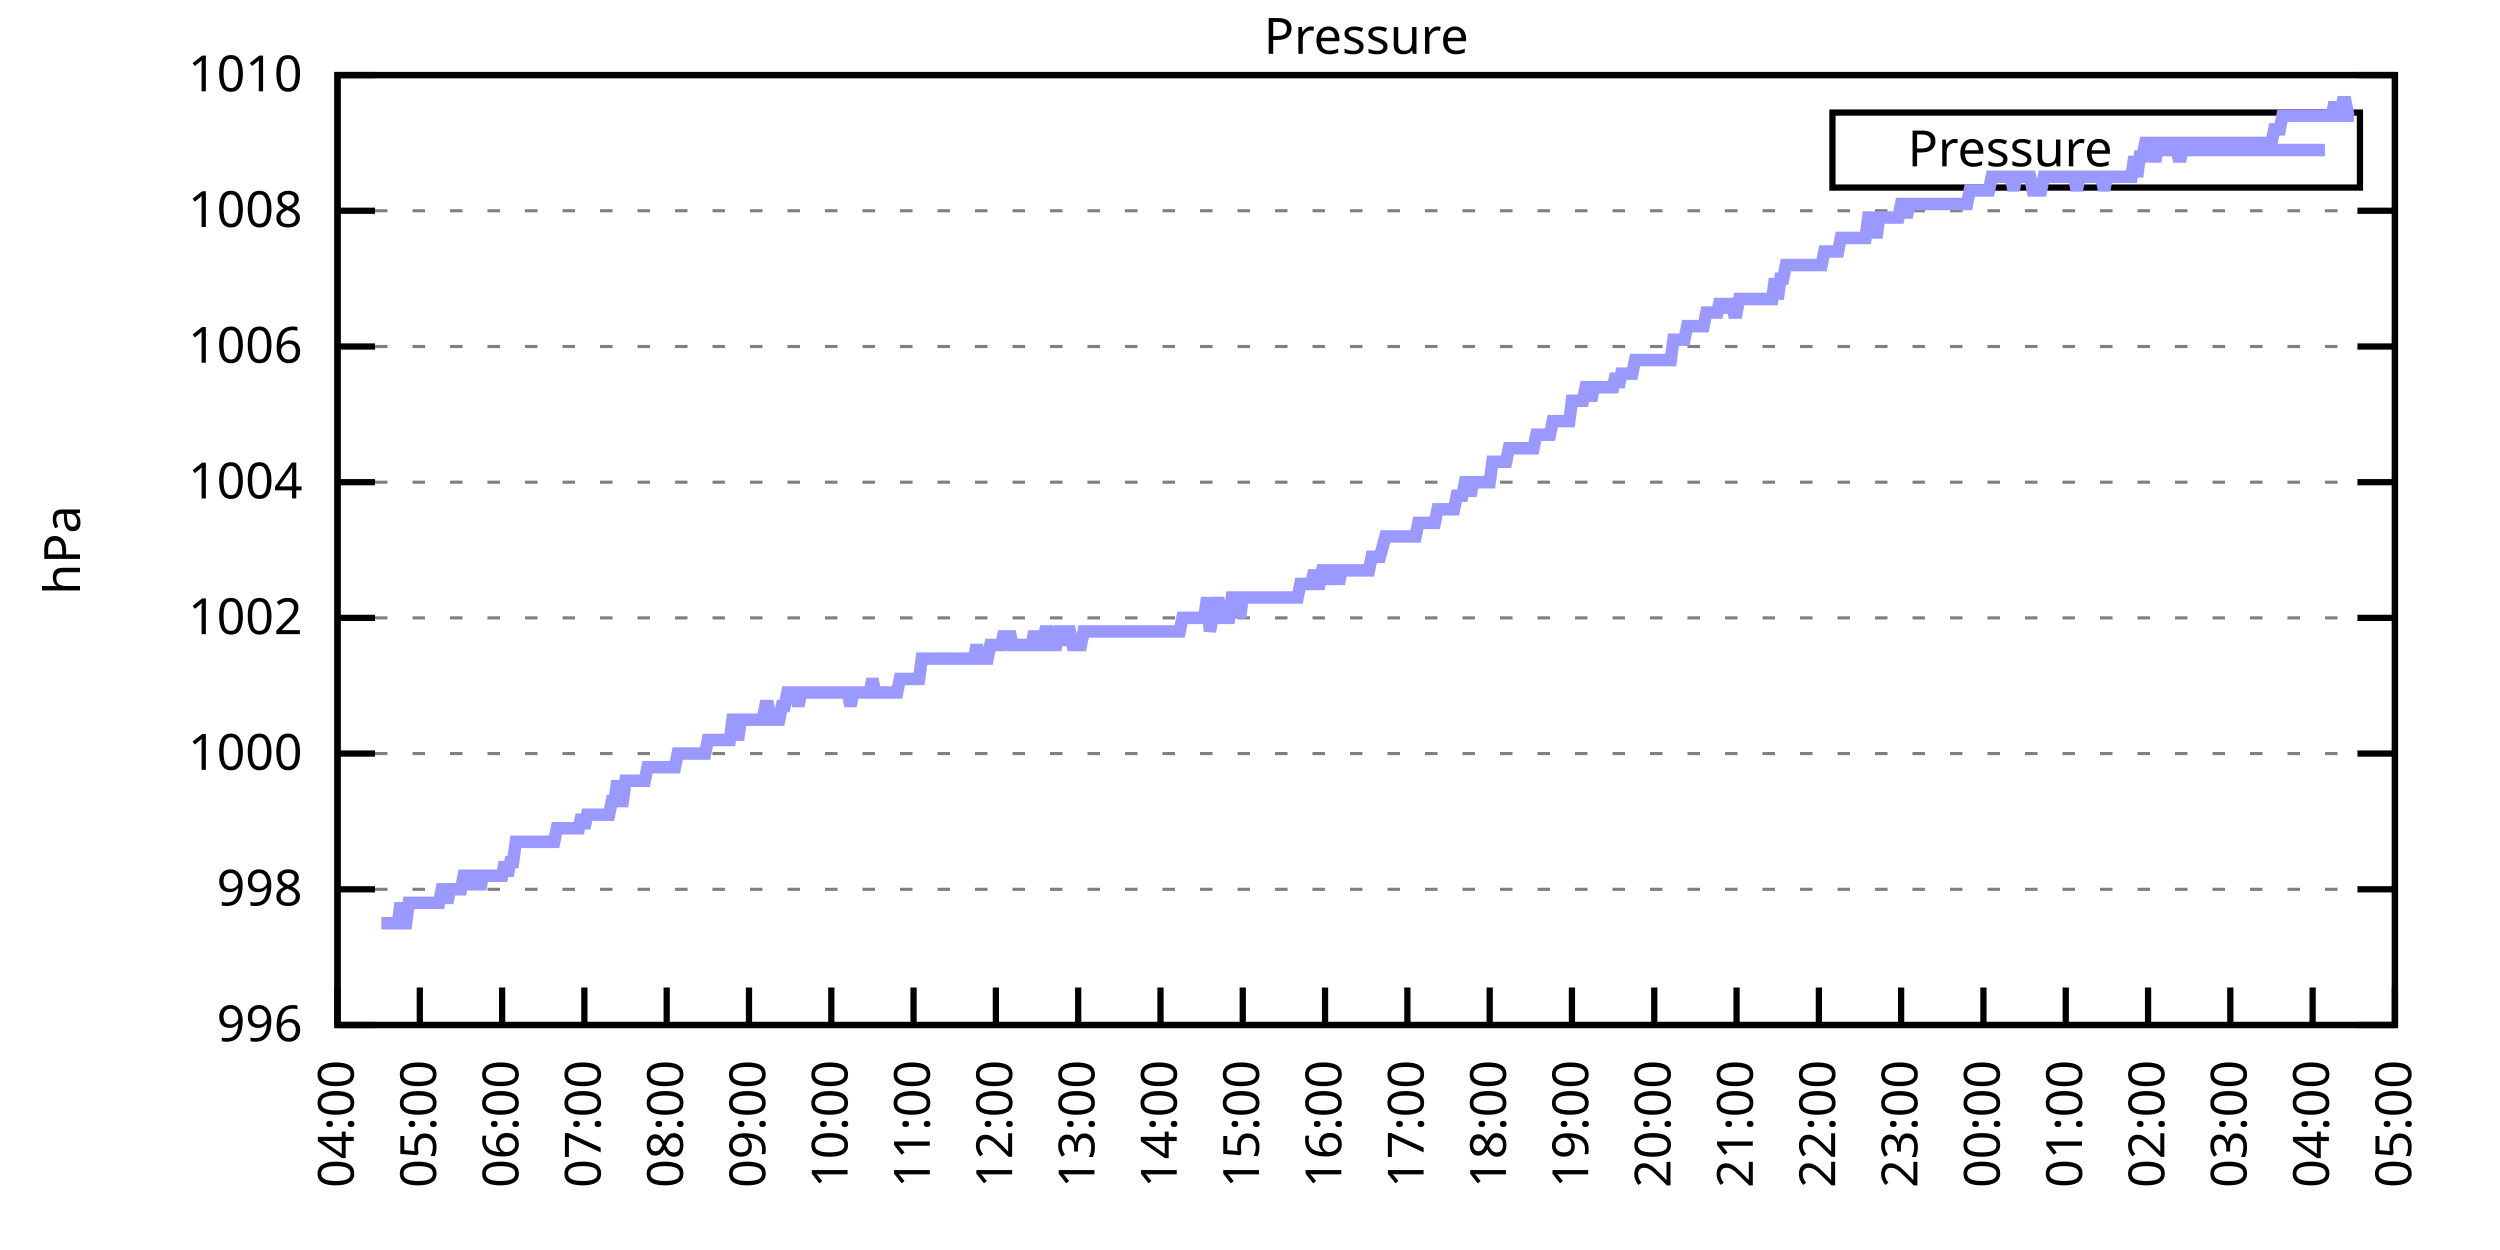
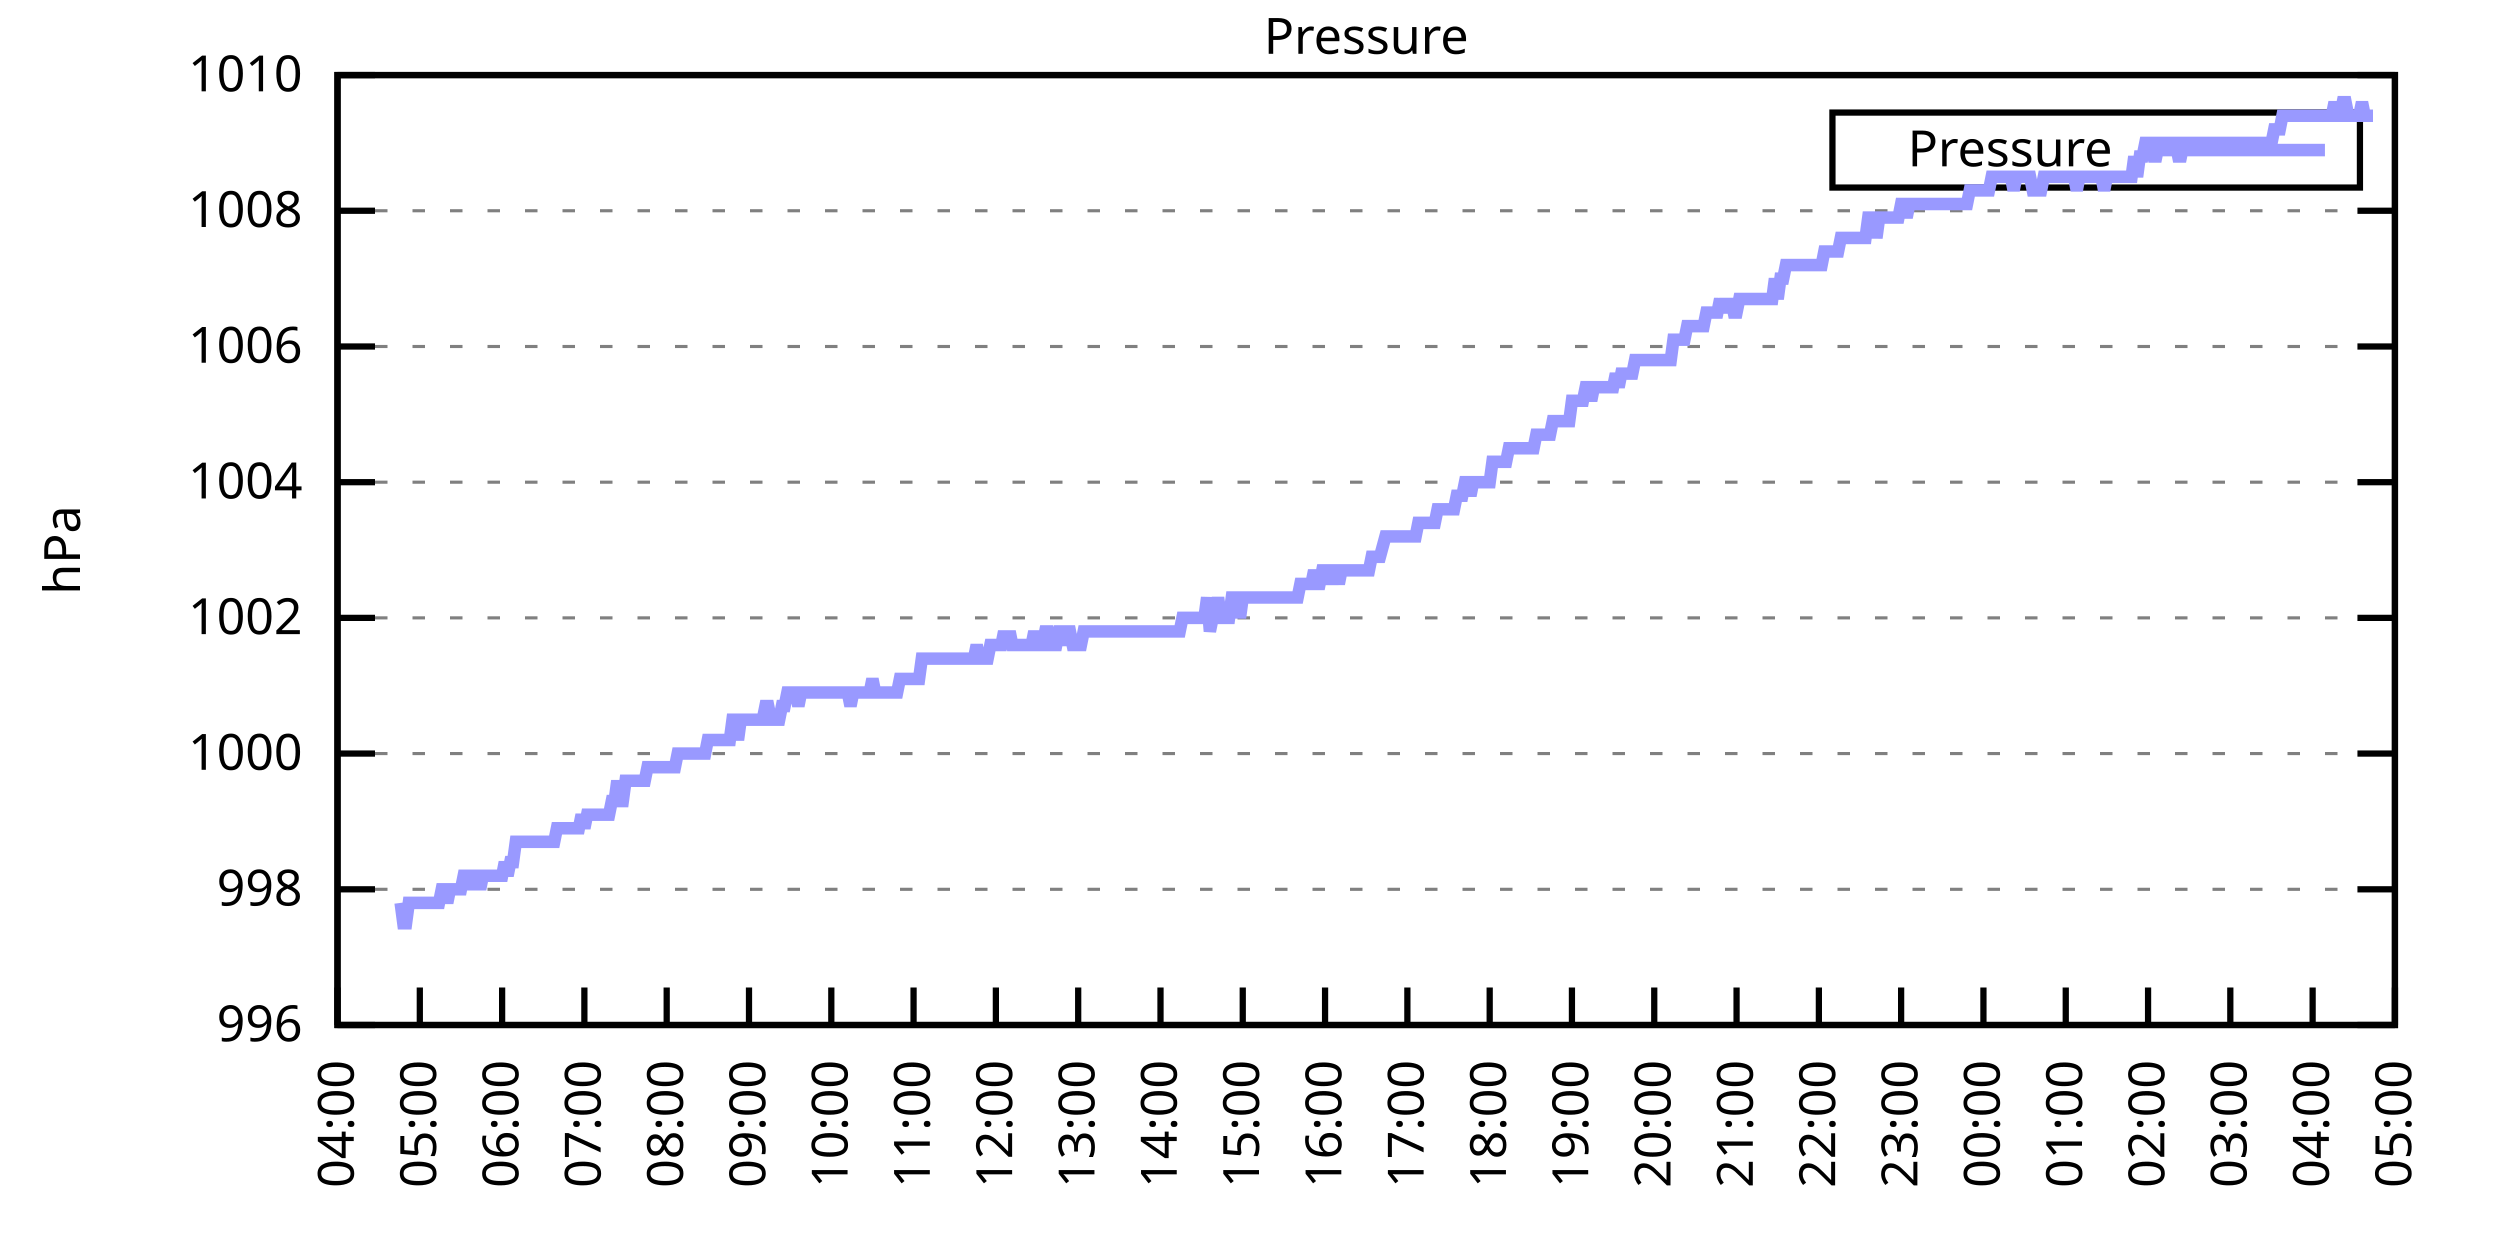
<svg xmlns="http://www.w3.org/2000/svg" xmlns:xlink="http://www.w3.org/1999/xlink" width="400" height="200" viewBox="0 0 400 200">
  <g id="gnuplot_canvas">
    <rect x="0" y="0" width="400" height="200" fill="none" />
    <defs>
      <circle id="gpDot" r="0.5" stroke-width="0.5" stroke="currentColor" />
      <path id="gpPt0" stroke-width="0.333" stroke="currentColor" d="M-1,0 h2 M0,-1 v2" />
      <path id="gpPt1" stroke-width="0.333" stroke="currentColor" d="M-1,-1 L1,1 M1,-1 L-1,1" />
      <path id="gpPt2" stroke-width="0.333" stroke="currentColor" d="M-1,0 L1,0 M0,-1 L0,1 M-1,-1 L1,1 M-1,1 L1,-1" />
      <rect id="gpPt3" stroke-width="0.333" stroke="currentColor" x="-1" y="-1" width="2" height="2" />
      <rect id="gpPt4" stroke-width="0.333" stroke="currentColor" fill="currentColor" x="-1" y="-1" width="2" height="2" />
      <circle id="gpPt5" stroke-width="0.333" stroke="currentColor" cx="0" cy="0" r="1" />
      <use xlink:href="#gpPt5" id="gpPt6" fill="currentColor" stroke="none" />
      <path id="gpPt7" stroke-width="0.333" stroke="currentColor" d="M0,-1.33 L-1.33,0.67 L1.33,0.67 z" />
      <use xlink:href="#gpPt7" id="gpPt8" fill="currentColor" stroke="none" />
      <use xlink:href="#gpPt7" id="gpPt9" stroke="currentColor" transform="rotate(180)" />
      <use xlink:href="#gpPt9" id="gpPt10" fill="currentColor" stroke="none" />
      <use xlink:href="#gpPt3" id="gpPt11" stroke="currentColor" transform="rotate(45)" />
      <use xlink:href="#gpPt11" id="gpPt12" fill="currentColor" stroke="none" />
      <path id="gpPt13" stroke-width="0.333" stroke="currentColor" d="M0,1.330 L1.265,0.411 L0.782,-1.067 L-0.782,-1.076 L-1.265,0.411 z" />
      <use xlink:href="#gpPt13" id="gpPt14" fill="currentColor" stroke="none" />
      <filter id="textbox" filterUnits="objectBoundingBox" x="0" y="0" height="1" width="1">
        <feFlood flood-color="white" flood-opacity="1" result="bgnd" />
        <feComposite in="SourceGraphic" in2="bgnd" operator="atop" />
      </filter>
      <filter id="greybox" filterUnits="objectBoundingBox" x="0" y="0" height="1" width="1">
        <feFlood flood-color="lightgrey" flood-opacity="1" result="grey" />
        <feComposite in="SourceGraphic" in2="grey" operator="atop" />
      </filter>
    </defs>
    <g fill="none" color="white" stroke="currentColor" stroke-width="1.00" stroke-linecap="butt" stroke-linejoin="miter">
</g>
    <g fill="none" color="black" stroke="currentColor" stroke-width="1.00" stroke-linecap="butt" stroke-linejoin="miter">
      <g stroke="none" shape-rendering="crispEdges">
        <polygon fill="rgb(255, 255, 255)" points="54.00,164.00 383.18,164.00 383.18,12.02 54.00,12.02 " />
      </g>
    </g>
    <g fill="none" color="black" stroke="currentColor" stroke-width="1.00" stroke-linecap="butt" stroke-linejoin="miter">
</g>
    <g fill="none" color="black" stroke="black" stroke-width="0.50" stroke-linecap="butt" stroke-linejoin="miter">
</g>
    <g fill="none" color="gray" stroke="currentColor" stroke-width="0.50" stroke-linecap="butt" stroke-linejoin="miter">
      <path stroke="gray" stroke-dasharray="2,4" class="gridline" d="M54.00,164.00 L383.19,164.00  " />
    </g>
    <g fill="none" color="gray" stroke="gray" stroke-width="1.00" stroke-linecap="butt" stroke-linejoin="miter">
</g>
    <g fill="none" color="black" stroke="currentColor" stroke-width="1.00" stroke-linecap="butt" stroke-linejoin="miter">
      <path stroke="black" d="M54.00,164.00 L60.00,164.00 M383.19,164.00 L377.19,164.00  " />
      <g transform="translate(48.40,166.60)" stroke="none" fill="black" font-family="Sans" font-size="8.00" text-anchor="end">
        <text>
          <tspan font-family="Sans"> 996</tspan>
        </text>
      </g>
    </g>
    <g fill="none" color="black" stroke="currentColor" stroke-width="1.00" stroke-linecap="butt" stroke-linejoin="miter">
</g>
    <g fill="none" color="black" stroke="black" stroke-width="0.50" stroke-linecap="butt" stroke-linejoin="miter">
</g>
    <g fill="none" color="gray" stroke="currentColor" stroke-width="0.50" stroke-linecap="butt" stroke-linejoin="miter">
      <path stroke="gray" stroke-dasharray="2,4" class="gridline" d="M54.00,142.29 L383.19,142.29  " />
    </g>
    <g fill="none" color="gray" stroke="gray" stroke-width="1.00" stroke-linecap="butt" stroke-linejoin="miter">
</g>
    <g fill="none" color="black" stroke="currentColor" stroke-width="1.00" stroke-linecap="butt" stroke-linejoin="miter">
      <path stroke="black" d="M54.00,142.29 L60.00,142.29 M383.19,142.29 L377.19,142.29  " />
      <g transform="translate(48.40,144.89)" stroke="none" fill="black" font-family="Sans" font-size="8.00" text-anchor="end">
        <text>
          <tspan font-family="Sans"> 998</tspan>
        </text>
      </g>
    </g>
    <g fill="none" color="black" stroke="currentColor" stroke-width="1.00" stroke-linecap="butt" stroke-linejoin="miter">
</g>
    <g fill="none" color="black" stroke="black" stroke-width="0.50" stroke-linecap="butt" stroke-linejoin="miter">
</g>
    <g fill="none" color="gray" stroke="currentColor" stroke-width="0.50" stroke-linecap="butt" stroke-linejoin="miter">
      <path stroke="gray" stroke-dasharray="2,4" class="gridline" d="M54.00,120.57 L383.19,120.57  " />
    </g>
    <g fill="none" color="gray" stroke="gray" stroke-width="1.00" stroke-linecap="butt" stroke-linejoin="miter">
</g>
    <g fill="none" color="black" stroke="currentColor" stroke-width="1.00" stroke-linecap="butt" stroke-linejoin="miter">
      <path stroke="black" d="M54.00,120.57 L60.00,120.57 M383.19,120.57 L377.19,120.57  " />
      <g transform="translate(48.40,123.17)" stroke="none" fill="black" font-family="Sans" font-size="8.00" text-anchor="end">
        <text>
          <tspan font-family="Sans"> 1000</tspan>
        </text>
      </g>
    </g>
    <g fill="none" color="black" stroke="currentColor" stroke-width="1.00" stroke-linecap="butt" stroke-linejoin="miter">
</g>
    <g fill="none" color="black" stroke="black" stroke-width="0.50" stroke-linecap="butt" stroke-linejoin="miter">
</g>
    <g fill="none" color="gray" stroke="currentColor" stroke-width="0.50" stroke-linecap="butt" stroke-linejoin="miter">
      <path stroke="gray" stroke-dasharray="2,4" class="gridline" d="M54.00,98.86 L383.19,98.86  " />
    </g>
    <g fill="none" color="gray" stroke="gray" stroke-width="1.00" stroke-linecap="butt" stroke-linejoin="miter">
</g>
    <g fill="none" color="black" stroke="currentColor" stroke-width="1.00" stroke-linecap="butt" stroke-linejoin="miter">
      <path stroke="black" d="M54.00,98.86 L60.00,98.86 M383.19,98.86 L377.19,98.86  " />
      <g transform="translate(48.40,101.46)" stroke="none" fill="black" font-family="Sans" font-size="8.00" text-anchor="end">
        <text>
          <tspan font-family="Sans"> 1002</tspan>
        </text>
      </g>
    </g>
    <g fill="none" color="black" stroke="currentColor" stroke-width="1.00" stroke-linecap="butt" stroke-linejoin="miter">
</g>
    <g fill="none" color="black" stroke="black" stroke-width="0.50" stroke-linecap="butt" stroke-linejoin="miter">
</g>
    <g fill="none" color="gray" stroke="currentColor" stroke-width="0.50" stroke-linecap="butt" stroke-linejoin="miter">
      <path stroke="gray" stroke-dasharray="2,4" class="gridline" d="M54.00,77.15 L383.19,77.15  " />
    </g>
    <g fill="none" color="gray" stroke="gray" stroke-width="1.00" stroke-linecap="butt" stroke-linejoin="miter">
</g>
    <g fill="none" color="black" stroke="currentColor" stroke-width="1.00" stroke-linecap="butt" stroke-linejoin="miter">
      <path stroke="black" d="M54.00,77.15 L60.00,77.15 M383.19,77.15 L377.19,77.15  " />
      <g transform="translate(48.40,79.75)" stroke="none" fill="black" font-family="Sans" font-size="8.00" text-anchor="end">
        <text>
          <tspan font-family="Sans"> 1004</tspan>
        </text>
      </g>
    </g>
    <g fill="none" color="black" stroke="currentColor" stroke-width="1.00" stroke-linecap="butt" stroke-linejoin="miter">
</g>
    <g fill="none" color="black" stroke="black" stroke-width="0.50" stroke-linecap="butt" stroke-linejoin="miter">
</g>
    <g fill="none" color="gray" stroke="currentColor" stroke-width="0.50" stroke-linecap="butt" stroke-linejoin="miter">
      <path stroke="gray" stroke-dasharray="2,4" class="gridline" d="M54.00,55.44 L383.19,55.44  " />
    </g>
    <g fill="none" color="gray" stroke="gray" stroke-width="1.00" stroke-linecap="butt" stroke-linejoin="miter">
</g>
    <g fill="none" color="black" stroke="currentColor" stroke-width="1.00" stroke-linecap="butt" stroke-linejoin="miter">
      <path stroke="black" d="M54.00,55.44 L60.00,55.44 M383.19,55.44 L377.19,55.44  " />
      <g transform="translate(48.40,58.04)" stroke="none" fill="black" font-family="Sans" font-size="8.00" text-anchor="end">
        <text>
          <tspan font-family="Sans"> 1006</tspan>
        </text>
      </g>
    </g>
    <g fill="none" color="black" stroke="currentColor" stroke-width="1.00" stroke-linecap="butt" stroke-linejoin="miter">
</g>
    <g fill="none" color="black" stroke="black" stroke-width="0.50" stroke-linecap="butt" stroke-linejoin="miter">
</g>
    <g fill="none" color="gray" stroke="currentColor" stroke-width="0.50" stroke-linecap="butt" stroke-linejoin="miter">
      <path stroke="gray" stroke-dasharray="2,4" class="gridline" d="M54.00,33.72 L383.19,33.72  " />
    </g>
    <g fill="none" color="gray" stroke="gray" stroke-width="1.00" stroke-linecap="butt" stroke-linejoin="miter">
</g>
    <g fill="none" color="black" stroke="currentColor" stroke-width="1.00" stroke-linecap="butt" stroke-linejoin="miter">
      <path stroke="black" d="M54.00,33.72 L60.00,33.72 M383.19,33.72 L377.19,33.72  " />
      <g transform="translate(48.40,36.32)" stroke="none" fill="black" font-family="Sans" font-size="8.00" text-anchor="end">
        <text>
          <tspan font-family="Sans"> 1008</tspan>
        </text>
      </g>
    </g>
    <g fill="none" color="black" stroke="currentColor" stroke-width="1.00" stroke-linecap="butt" stroke-linejoin="miter">
</g>
    <g fill="none" color="black" stroke="black" stroke-width="0.50" stroke-linecap="butt" stroke-linejoin="miter">
</g>
    <g fill="none" color="gray" stroke="currentColor" stroke-width="0.50" stroke-linecap="butt" stroke-linejoin="miter">
      <path stroke="gray" stroke-dasharray="2,4" class="gridline" d="M54.00,12.01 L383.19,12.01  " />
    </g>
    <g fill="none" color="gray" stroke="gray" stroke-width="1.00" stroke-linecap="butt" stroke-linejoin="miter">
</g>
    <g fill="none" color="black" stroke="currentColor" stroke-width="1.00" stroke-linecap="butt" stroke-linejoin="miter">
      <path stroke="black" d="M54.00,12.01 L60.00,12.01 M383.19,12.01 L377.19,12.01  " />
      <g transform="translate(48.40,14.61)" stroke="none" fill="black" font-family="Sans" font-size="8.00" text-anchor="end">
        <text>
          <tspan font-family="Sans"> 1010</tspan>
        </text>
      </g>
    </g>
    <g fill="none" color="black" stroke="currentColor" stroke-width="1.00" stroke-linecap="butt" stroke-linejoin="miter">
      <path stroke="black" d="M54.00,164.00 L54.00,158.00  " />
      <g transform="translate(56.60,169.60) rotate(270.00)" stroke="none" fill="black" font-family="Sans" font-size="8.00" text-anchor="end">
        <text>
          <tspan font-family="Sans">04:00</tspan>
        </text>
      </g>
    </g>
    <g fill="none" color="black" stroke="currentColor" stroke-width="1.00" stroke-linecap="butt" stroke-linejoin="miter">
      <path stroke="black" d="M67.17,164.00 L67.17,158.00  " />
      <g transform="translate(69.77,169.60) rotate(270.00)" stroke="none" fill="black" font-family="Sans" font-size="8.00" text-anchor="end">
        <text>
          <tspan font-family="Sans">05:00</tspan>
        </text>
      </g>
    </g>
    <g fill="none" color="black" stroke="currentColor" stroke-width="1.00" stroke-linecap="butt" stroke-linejoin="miter">
      <path stroke="black" d="M80.34,164.00 L80.34,158.00  " />
      <g transform="translate(82.94,169.60) rotate(270.00)" stroke="none" fill="black" font-family="Sans" font-size="8.00" text-anchor="end">
        <text>
          <tspan font-family="Sans">06:00</tspan>
        </text>
      </g>
    </g>
    <g fill="none" color="black" stroke="currentColor" stroke-width="1.00" stroke-linecap="butt" stroke-linejoin="miter">
      <path stroke="black" d="M93.50,164.00 L93.50,158.00  " />
      <g transform="translate(96.10,169.60) rotate(270.00)" stroke="none" fill="black" font-family="Sans" font-size="8.00" text-anchor="end">
        <text>
          <tspan font-family="Sans">07:00</tspan>
        </text>
      </g>
    </g>
    <g fill="none" color="black" stroke="currentColor" stroke-width="1.00" stroke-linecap="butt" stroke-linejoin="miter">
      <path stroke="black" d="M106.67,164.00 L106.67,158.00  " />
      <g transform="translate(109.27,169.60) rotate(270.00)" stroke="none" fill="black" font-family="Sans" font-size="8.00" text-anchor="end">
        <text>
          <tspan font-family="Sans">08:00</tspan>
        </text>
      </g>
    </g>
    <g fill="none" color="black" stroke="currentColor" stroke-width="1.00" stroke-linecap="butt" stroke-linejoin="miter">
      <path stroke="black" d="M119.84,164.00 L119.84,158.00  " />
      <g transform="translate(122.44,169.60) rotate(270.00)" stroke="none" fill="black" font-family="Sans" font-size="8.00" text-anchor="end">
        <text>
          <tspan font-family="Sans">09:00</tspan>
        </text>
      </g>
    </g>
    <g fill="none" color="black" stroke="currentColor" stroke-width="1.00" stroke-linecap="butt" stroke-linejoin="miter">
      <path stroke="black" d="M133.01,164.00 L133.01,158.00  " />
      <g transform="translate(135.61,169.60) rotate(270.00)" stroke="none" fill="black" font-family="Sans" font-size="8.00" text-anchor="end">
        <text>
          <tspan font-family="Sans">10:00</tspan>
        </text>
      </g>
    </g>
    <g fill="none" color="black" stroke="currentColor" stroke-width="1.00" stroke-linecap="butt" stroke-linejoin="miter">
      <path stroke="black" d="M146.17,164.00 L146.17,158.00  " />
      <g transform="translate(148.77,169.60) rotate(270.00)" stroke="none" fill="black" font-family="Sans" font-size="8.00" text-anchor="end">
        <text>
          <tspan font-family="Sans">11:00</tspan>
        </text>
      </g>
    </g>
    <g fill="none" color="black" stroke="currentColor" stroke-width="1.00" stroke-linecap="butt" stroke-linejoin="miter">
      <path stroke="black" d="M159.34,164.00 L159.34,158.00  " />
      <g transform="translate(161.94,169.60) rotate(270.00)" stroke="none" fill="black" font-family="Sans" font-size="8.00" text-anchor="end">
        <text>
          <tspan font-family="Sans">12:00</tspan>
        </text>
      </g>
    </g>
    <g fill="none" color="black" stroke="currentColor" stroke-width="1.00" stroke-linecap="butt" stroke-linejoin="miter">
      <path stroke="black" d="M172.51,164.00 L172.51,158.00  " />
      <g transform="translate(175.11,169.60) rotate(270.00)" stroke="none" fill="black" font-family="Sans" font-size="8.00" text-anchor="end">
        <text>
          <tspan font-family="Sans">13:00</tspan>
        </text>
      </g>
    </g>
    <g fill="none" color="black" stroke="currentColor" stroke-width="1.00" stroke-linecap="butt" stroke-linejoin="miter">
      <path stroke="black" d="M185.68,164.00 L185.68,158.00  " />
      <g transform="translate(188.28,169.60) rotate(270.00)" stroke="none" fill="black" font-family="Sans" font-size="8.00" text-anchor="end">
        <text>
          <tspan font-family="Sans">14:00</tspan>
        </text>
      </g>
    </g>
    <g fill="none" color="black" stroke="currentColor" stroke-width="1.00" stroke-linecap="butt" stroke-linejoin="miter">
      <path stroke="black" d="M198.84,164.00 L198.84,158.00  " />
      <g transform="translate(201.44,169.60) rotate(270.00)" stroke="none" fill="black" font-family="Sans" font-size="8.00" text-anchor="end">
        <text>
          <tspan font-family="Sans">15:00</tspan>
        </text>
      </g>
    </g>
    <g fill="none" color="black" stroke="currentColor" stroke-width="1.00" stroke-linecap="butt" stroke-linejoin="miter">
      <path stroke="black" d="M212.01,164.00 L212.01,158.00  " />
      <g transform="translate(214.61,169.60) rotate(270.00)" stroke="none" fill="black" font-family="Sans" font-size="8.00" text-anchor="end">
        <text>
          <tspan font-family="Sans">16:00</tspan>
        </text>
      </g>
    </g>
    <g fill="none" color="black" stroke="currentColor" stroke-width="1.00" stroke-linecap="butt" stroke-linejoin="miter">
      <path stroke="black" d="M225.18,164.00 L225.18,158.00  " />
      <g transform="translate(227.78,169.60) rotate(270.00)" stroke="none" fill="black" font-family="Sans" font-size="8.00" text-anchor="end">
        <text>
          <tspan font-family="Sans">17:00</tspan>
        </text>
      </g>
    </g>
    <g fill="none" color="black" stroke="currentColor" stroke-width="1.00" stroke-linecap="butt" stroke-linejoin="miter">
      <path stroke="black" d="M238.35,164.00 L238.35,158.00  " />
      <g transform="translate(240.95,169.60) rotate(270.00)" stroke="none" fill="black" font-family="Sans" font-size="8.00" text-anchor="end">
        <text>
          <tspan font-family="Sans">18:00</tspan>
        </text>
      </g>
    </g>
    <g fill="none" color="black" stroke="currentColor" stroke-width="1.00" stroke-linecap="butt" stroke-linejoin="miter">
      <path stroke="black" d="M251.51,164.00 L251.51,158.00  " />
      <g transform="translate(254.11,169.60) rotate(270.00)" stroke="none" fill="black" font-family="Sans" font-size="8.00" text-anchor="end">
        <text>
          <tspan font-family="Sans">19:00</tspan>
        </text>
      </g>
    </g>
    <g fill="none" color="black" stroke="currentColor" stroke-width="1.00" stroke-linecap="butt" stroke-linejoin="miter">
      <path stroke="black" d="M264.68,164.00 L264.68,158.00  " />
      <g transform="translate(267.28,169.60) rotate(270.00)" stroke="none" fill="black" font-family="Sans" font-size="8.00" text-anchor="end">
        <text>
          <tspan font-family="Sans">20:00</tspan>
        </text>
      </g>
    </g>
    <g fill="none" color="black" stroke="currentColor" stroke-width="1.00" stroke-linecap="butt" stroke-linejoin="miter">
      <path stroke="black" d="M277.85,164.00 L277.85,158.00  " />
      <g transform="translate(280.45,169.60) rotate(270.00)" stroke="none" fill="black" font-family="Sans" font-size="8.00" text-anchor="end">
        <text>
          <tspan font-family="Sans">21:00</tspan>
        </text>
      </g>
    </g>
    <g fill="none" color="black" stroke="currentColor" stroke-width="1.00" stroke-linecap="butt" stroke-linejoin="miter">
      <path stroke="black" d="M291.02,164.00 L291.02,158.00  " />
      <g transform="translate(293.62,169.60) rotate(270.00)" stroke="none" fill="black" font-family="Sans" font-size="8.00" text-anchor="end">
        <text>
          <tspan font-family="Sans">22:00</tspan>
        </text>
      </g>
    </g>
    <g fill="none" color="black" stroke="currentColor" stroke-width="1.00" stroke-linecap="butt" stroke-linejoin="miter">
      <path stroke="black" d="M304.18,164.00 L304.18,158.00  " />
      <g transform="translate(306.78,169.60) rotate(270.00)" stroke="none" fill="black" font-family="Sans" font-size="8.00" text-anchor="end">
        <text>
          <tspan font-family="Sans">23:00</tspan>
        </text>
      </g>
    </g>
    <g fill="none" color="black" stroke="currentColor" stroke-width="1.00" stroke-linecap="butt" stroke-linejoin="miter">
      <path stroke="black" d="M317.35,164.00 L317.35,158.00  " />
      <g transform="translate(319.95,169.60) rotate(270.00)" stroke="none" fill="black" font-family="Sans" font-size="8.00" text-anchor="end">
        <text>
          <tspan font-family="Sans">00:00</tspan>
        </text>
      </g>
    </g>
    <g fill="none" color="black" stroke="currentColor" stroke-width="1.00" stroke-linecap="butt" stroke-linejoin="miter">
      <path stroke="black" d="M330.52,164.00 L330.52,158.00  " />
      <g transform="translate(333.12,169.60) rotate(270.00)" stroke="none" fill="black" font-family="Sans" font-size="8.00" text-anchor="end">
        <text>
          <tspan font-family="Sans">01:00</tspan>
        </text>
      </g>
    </g>
    <g fill="none" color="black" stroke="currentColor" stroke-width="1.00" stroke-linecap="butt" stroke-linejoin="miter">
      <path stroke="black" d="M343.69,164.00 L343.69,158.00  " />
      <g transform="translate(346.29,169.60) rotate(270.00)" stroke="none" fill="black" font-family="Sans" font-size="8.00" text-anchor="end">
        <text>
          <tspan font-family="Sans">02:00</tspan>
        </text>
      </g>
    </g>
    <g fill="none" color="black" stroke="currentColor" stroke-width="1.00" stroke-linecap="butt" stroke-linejoin="miter">
      <path stroke="black" d="M356.85,164.00 L356.85,158.00  " />
      <g transform="translate(359.45,169.60) rotate(270.00)" stroke="none" fill="black" font-family="Sans" font-size="8.00" text-anchor="end">
        <text>
          <tspan font-family="Sans">03:00</tspan>
        </text>
      </g>
    </g>
    <g fill="none" color="black" stroke="currentColor" stroke-width="1.00" stroke-linecap="butt" stroke-linejoin="miter">
      <path stroke="black" d="M370.02,164.00 L370.02,158.00  " />
      <g transform="translate(372.62,169.60) rotate(270.00)" stroke="none" fill="black" font-family="Sans" font-size="8.00" text-anchor="end">
        <text>
          <tspan font-family="Sans">04:00</tspan>
        </text>
      </g>
    </g>
    <g fill="none" color="black" stroke="currentColor" stroke-width="1.00" stroke-linecap="butt" stroke-linejoin="miter">
      <path stroke="black" d="M383.19,164.00 L383.19,158.00  " />
      <g transform="translate(385.79,169.60) rotate(270.00)" stroke="none" fill="black" font-family="Sans" font-size="8.00" text-anchor="end">
        <text>
          <tspan font-family="Sans">05:00</tspan>
        </text>
      </g>
    </g>
    <g fill="none" color="black" stroke="currentColor" stroke-width="1.00" stroke-linecap="butt" stroke-linejoin="miter">
</g>
    <g fill="none" color="black" stroke="currentColor" stroke-width="1.00" stroke-linecap="butt" stroke-linejoin="miter">
      <path stroke="black" d="M54.00,12.01 L54.00,164.00 L383.19,164.00 L383.19,12.01 L54.00,12.01 Z  " />
    </g>
    <g fill="none" color="black" stroke="currentColor" stroke-width="1.00" stroke-linecap="butt" stroke-linejoin="miter">
</g>
    <g fill="none" color="black" stroke="currentColor" stroke-width="1.00" stroke-linecap="butt" stroke-linejoin="miter">
      <path stroke="black" d="M293.19,30.01 L293.19,18.01 L377.59,18.01 L377.59,30.01 L293.19,30.01 Z  " />
    </g>
    <g id="Pressure_plot_1">
      <g fill="none" color="white" stroke="black" stroke-width="2.00" stroke-linecap="butt" stroke-linejoin="miter">
</g>
      <g fill="none" color="black" stroke="currentColor" stroke-width="2.00" stroke-linecap="butt" stroke-linejoin="miter">
        <g transform="translate(337.99,26.61)" stroke="none" fill="black" font-family="Sans" font-size="8.00" text-anchor="end">
          <text>
            <tspan font-family="Sans">Pressure</tspan>
          </text>
        </g>
      </g>
      <g fill="none" color="black" stroke="currentColor" stroke-width="2.00" stroke-linecap="butt" stroke-linejoin="miter">
-         <path stroke="rgb(153, 153, 255)" d="M343.59,24.01 L371.99,24.01 M61.02,147.72 L61.46,147.72 L61.90,147.72 L62.34,147.72 L62.78,147.72 L63.22,147.72   L63.66,147.72 L64.10,144.46 L64.53,147.72 L64.97,147.72 L65.41,144.46 L65.85,144.46 L66.29,144.46 L66.73,144.46   L67.17,144.46 L67.61,144.46 L68.05,144.46 L68.48,144.46 L68.92,144.46 L69.36,144.46 L69.80,144.46 L70.24,144.46   L70.68,142.29 L71.12,142.29 L71.56,144.46 L72.00,142.29 L72.43,142.29 L72.87,142.29 L73.31,142.29 L73.75,142.29   L74.19,140.12 L74.63,140.12 L75.07,140.12 L75.51,142.29 L75.95,140.12 L76.38,140.12 L76.82,142.29 L77.26,140.12   L77.70,140.12 L78.14,140.12 L78.58,140.12 L79.02,140.12 L79.46,140.12 L79.90,140.12 L80.34,140.12 L80.77,137.94   L81.21,140.12 L81.65,137.94 L82.09,137.94 L82.53,134.69 L82.97,134.69 L83.41,134.69 L83.85,134.69 L84.29,134.69   L84.72,134.69 L85.16,134.69 L85.60,134.69 L86.04,134.69 L86.48,134.69 L86.92,134.69 L87.36,134.69 L87.80,134.69   L88.24,134.69 L88.67,134.69 L89.11,132.52 L89.55,132.52 L89.99,132.52 L90.43,132.52 L90.87,132.52 L91.31,132.52   L91.75,132.52 L92.19,132.52 L92.62,132.52 L93.06,130.35 L93.50,132.52 L93.94,130.35 L94.38,130.35 L94.82,130.35   L95.26,130.35 L95.70,130.35 L96.14,130.35 L96.58,130.35 L97.01,130.35 L97.45,130.35 L97.89,128.17 L98.33,128.17   L98.77,124.92 L99.21,128.17 L99.65,128.17 L100.09,124.92 L100.53,124.92 L100.96,124.92 L101.40,124.92 L101.84,124.92   L102.28,124.92 L102.72,124.92 L103.16,124.92 L103.60,122.75 L104.04,122.75 L104.48,122.75 L104.91,122.75 L105.35,122.75   L105.79,122.75 L106.23,122.75 L106.67,122.75 L107.11,122.75 L107.55,122.75 L107.99,122.75 L108.43,120.57 L108.87,120.57   L109.30,120.57 L109.74,120.57 L110.18,120.57 L110.62,120.57 L111.06,120.57 L111.50,120.57 L111.94,120.57 L112.38,120.57   L112.82,120.57 L113.25,118.40 L113.69,118.40 L114.13,118.40 L114.57,118.40 L115.01,118.40 L115.45,118.40 L115.89,118.40   L116.33,118.40 L116.77,118.40 L117.20,115.15 L117.64,115.15 L118.08,118.40 L118.52,115.15 L118.96,115.15 L119.40,115.15   L119.84,115.15 L120.28,115.15 L120.72,115.15 L121.15,115.15 L121.59,115.15 L122.03,115.15 L122.47,112.97 L122.91,112.97   L123.35,115.15 L123.79,115.15 L124.23,115.15 L124.67,115.15 L125.11,112.97 L125.54,112.97 L125.98,110.80 L126.42,110.80   L126.86,110.80 L127.30,110.80 L127.74,112.97 L128.18,110.80 L128.62,110.80 L129.06,110.80 L129.49,110.80 L129.93,110.80   L130.37,110.80 L130.81,110.80 L131.25,110.80 L131.69,110.80 L132.13,110.80 L132.57,110.80 L133.01,110.80 L133.44,110.80   L133.88,110.80 L134.32,110.80 L134.76,110.80 L135.20,110.80 L135.64,110.80 L136.08,112.97 L136.52,110.80 L136.96,110.80   L137.39,110.80 L137.83,110.80 L138.27,110.80 L138.71,110.80 L139.15,110.80 L139.59,108.63 L140.03,110.80 L140.47,110.80   L140.91,110.80 L141.35,110.80 L141.78,110.80 L142.22,110.80 L142.66,110.80 L143.10,110.80 L143.54,110.80 L143.98,108.63   L144.42,108.63 L144.86,108.63 L145.30,108.63 L145.73,108.63 L146.17,108.63 L146.61,108.63 L147.05,108.63 L147.49,105.38   L147.93,105.38 L148.37,105.38 L148.81,105.38 L149.25,105.38 L149.68,105.38 L150.12,105.38 L150.56,105.38 L151.00,105.38   L151.44,105.38 L151.88,105.38 L152.32,105.38 L152.76,105.38 L153.20,105.38 L153.63,105.38 L154.07,105.38 L154.51,105.38   L154.95,105.38 L155.39,105.38 L155.83,105.38 L156.27,103.20 L156.71,105.38 L157.15,105.38 L157.59,105.38 L158.02,105.38   L158.46,103.20 L158.90,103.20 L159.34,103.20 L159.78,103.20 L160.22,103.20 L160.66,101.03 L161.10,103.20 L161.54,101.03   L161.97,103.20 L162.41,103.20 L162.85,103.20 L163.29,103.20 L163.73,103.20 L164.17,103.20 L164.61,103.20 L165.05,103.20   L165.49,101.03 L165.92,103.20 L166.36,103.20 L166.80,103.20 L167.24,101.03 L167.68,101.03 L168.12,103.20 L168.56,103.20   L169.00,103.20 L169.44,101.03 L169.87,101.03 L170.31,103.20 L170.75,101.03 L171.19,101.03 L171.63,103.20 L172.07,103.20   L172.51,103.20 L172.95,103.20 L173.39,101.03 L173.83,101.03 L174.26,101.03 L174.70,101.03 L175.14,101.03 L175.58,101.03   L176.02,101.03 L176.46,101.03 L176.90,101.03 L177.34,101.03 L177.78,101.03 L178.21,101.03 L178.65,101.03 L179.09,101.03   L179.53,101.03 L179.97,101.03 L180.41,101.03 L180.85,101.03 L181.29,101.03 L181.73,101.03 L182.16,101.03 L182.60,101.03   L183.04,101.03 L183.48,101.03 L183.92,101.03 L184.36,101.03 L184.80,101.03 L185.24,101.03 L185.68,101.03 L186.11,101.03   L186.55,101.03 L186.99,101.03 L187.43,101.03 L187.87,101.03 L188.31,101.03 L188.75,101.03 L189.19,98.86 L189.63,98.86   L190.07,98.86 L190.50,98.86 L190.94,98.86 L191.38,98.86 L191.82,98.86 L192.26,98.86 L192.70,98.86 L193.14,95.60   L193.58,101.03 L194.02,98.86 L194.45,98.86 L194.89,95.60 L195.33,98.86 L195.77,98.86 L196.21,98.86 L196.65,98.86   L197.09,95.60 L197.53,95.60 L197.97,95.60 L198.40,98.86 L198.84,95.60 L199.28,95.60 L199.72,95.60 L200.16,95.60   L200.60,95.60 L201.04,95.60 L201.48,95.60 L201.92,95.60 L202.35,95.60 L202.79,95.60 L203.23,95.60 L203.67,95.60   L204.11,95.60 L204.55,95.60 L204.99,95.60 L205.43,95.60 L205.87,95.60 L206.31,95.60 L206.74,95.60 L207.18,95.60   L207.62,95.60 L208.06,93.43 L208.50,93.43 L208.94,93.43 L209.38,93.43 L209.82,93.43 L210.26,91.26 L210.69,93.43   L211.13,93.43 L211.57,91.26 L212.01,91.26 L212.45,91.26 L212.89,93.43 L213.33,91.26 L213.77,91.26 L214.21,93.43   L214.64,91.26 L215.08,91.26 L215.52,91.26 L215.96,91.26 L216.40,91.26 L216.84,91.26 L217.28,91.26 L217.72,91.26   L218.16,91.26 L218.60,91.26 L219.03,91.26 L219.47,89.09 L219.91,89.09 L220.35,89.09 L220.79,89.09 L221.67,85.83   L222.11,85.83 L222.55,85.83 L222.98,85.83 L223.42,85.83 L223.86,85.83 L224.30,85.83 L224.74,85.83 L225.18,85.83   L225.62,85.83 L226.06,85.83 L226.50,85.83 L226.93,83.66 L227.37,83.66 L227.81,83.66 L228.25,83.66 L228.69,83.66   L229.13,83.66 L229.57,83.66 L230.01,81.49 L230.45,81.49 L230.88,81.49 L231.32,81.49 L231.76,81.49 L232.20,81.49   L232.64,81.49 L233.08,79.32 L233.52,79.32 L233.96,79.32 L234.40,77.15 L234.84,77.15 L235.27,79.32 L235.71,77.15   L236.15,77.15 L236.59,77.15 L237.03,77.15 L237.47,77.15 L237.91,77.15 L238.35,77.15 L238.79,73.89 L239.22,73.89   L239.66,73.89 L240.10,73.89 L240.54,73.89 L240.98,73.89 L241.42,71.72 L241.86,71.72 L242.30,71.72 L242.74,71.72   L243.17,71.72 L243.61,71.72 L244.05,71.72 L244.49,71.72 L244.93,71.72 L245.37,71.72 L245.81,69.55 L246.25,69.55   L246.69,69.55 L247.12,69.55 L247.56,69.55 L248.00,69.55 L248.44,67.38 L248.88,67.38 L249.32,67.38 L249.76,67.38   L250.20,67.38 L250.64,67.38 L251.08,67.38 L251.51,64.12 L251.95,64.12 L252.39,64.12 L252.83,64.12 L253.27,64.12   L253.71,61.95 L254.15,61.95 L254.59,64.12 L255.03,61.95 L255.46,61.95 L255.90,61.95 L256.34,61.95 L256.78,61.95   L257.22,61.95 L257.66,61.95 L258.10,61.95 L258.54,59.78 L258.98,61.95 L259.41,59.78 L259.85,59.78 L260.29,59.78   L260.73,59.78 L261.17,59.78 L261.61,57.61 L262.05,57.61 L262.49,57.61 L262.93,57.61 L263.36,57.61 L263.80,57.61   L264.24,57.61 L264.68,57.61 L265.12,57.61 L265.56,57.61 L266.00,57.61 L266.44,57.61 L266.88,57.61 L267.32,57.61   L267.75,54.35 L268.19,54.35 L268.63,54.35 L269.07,54.35 L269.51,54.35 L269.95,52.18 L270.39,52.18 L270.83,52.18   L271.27,52.18 L271.70,52.18 L272.14,52.18 L272.58,52.18 L273.02,50.01 L273.46,50.01 L273.90,50.01 L274.34,50.01   L274.78,50.01 L275.22,47.84 L275.65,50.01 L276.09,47.84 L276.53,50.01 L276.97,47.84 L277.41,50.01 L277.85,50.01   L278.29,47.84 L278.73,47.84 L279.17,47.84 L279.60,47.84 L280.04,47.84 L280.48,47.84 L280.92,47.84 L281.36,47.84   L281.80,47.84 L282.24,47.84 L282.68,47.84 L283.12,47.84 L283.56,47.84 L283.99,44.58 L284.43,47.84 L284.87,44.58   L285.31,44.58 L285.75,42.41 L286.19,42.41 L286.63,42.41 L287.07,42.41 L287.51,42.41 L287.94,42.41 L288.38,42.41   L288.82,42.41 L289.26,42.41 L289.70,42.41 L290.14,42.41 L290.58,42.41 L291.02,42.41 L291.46,42.41 L291.89,40.24   L292.33,40.24 L292.77,40.24 L293.21,40.24 L293.65,40.24 L294.09,40.24 L294.53,38.07 L294.97,38.07 L295.41,38.07   L295.84,38.07 L296.28,38.07 L296.72,38.07 L297.16,38.07 L297.60,38.07 L298.04,38.07 L298.48,38.07 L298.92,34.81   L299.36,34.81 L299.80,34.81 L300.23,38.07 L300.67,34.81 L301.11,34.81 L301.55,34.81 L301.99,34.81 L302.43,34.81   L302.87,34.81 L303.31,34.81 L303.75,34.81 L304.18,32.64 L304.62,32.64 L305.06,34.81 L305.50,32.64 L305.94,32.64   L306.38,32.64 L306.82,32.64 L307.26,32.64 L307.70,32.64 L308.13,32.64 L308.57,32.64 L309.01,32.64 L309.45,32.64   L309.89,32.64 L310.33,32.64 L310.77,32.64 L311.21,32.64 L311.65,32.64 L312.08,32.64 L312.52,32.64 L312.96,32.64   L313.40,32.64 L313.84,32.64 L314.28,32.64 L314.72,32.64 L315.16,30.47 L315.60,30.47 L316.04,30.47 L316.47,30.47   L316.91,30.47 L317.35,30.47 L317.79,30.47 L318.23,30.47 L318.67,28.29 L319.11,28.29 L319.55,28.29 L319.99,28.29   L320.42,28.29 L320.86,28.29 L321.30,28.29 L321.74,28.29 L322.18,30.47 L322.62,28.29 L323.06,28.29 L323.50,28.29   L323.94,28.29 L324.37,28.29 L324.81,28.29 L325.25,30.47 L325.69,30.47 L326.13,30.47 L326.57,30.47 L327.01,28.29   L327.45,28.29 L327.89,28.29 L328.33,28.29 L328.76,28.29 L329.20,28.29 L329.64,28.29 L330.08,28.29 L330.52,28.29   L330.96,28.29 L331.40,28.29 L331.84,28.29 L332.28,30.47 L332.71,28.29 L333.15,28.29 L333.59,28.29 L334.03,28.29   L334.47,28.29 L334.91,28.29 L335.35,28.29 L335.79,28.29 L336.23,28.29 L336.66,30.47 L337.10,28.29 L337.54,28.29   L337.98,28.29 L338.42,28.29 L338.86,28.29 L339.30,28.29 L339.74,28.29 L340.18,28.29 L340.61,28.29 L341.05,28.29   L341.49,25.04 L341.93,28.29 L342.37,25.04 L342.81,25.04 L343.25,22.87 L343.69,22.87 L344.13,22.87 L344.57,25.04   L345.00,25.04 L345.44,22.87 L345.88,22.87 L346.32,22.87 L346.76,22.87 L347.20,22.87 L347.64,22.87 L348.08,22.87   L348.52,25.04 L348.95,25.04 L349.39,22.87 L349.83,22.87 L350.27,22.87 L350.71,22.87 L351.15,22.87 L351.59,22.87   L352.03,22.87 L352.47,22.87 L352.90,22.87 L353.34,22.87 L353.78,22.87 L354.22,22.87 L354.66,22.87 L355.10,22.87   L355.54,22.87 L355.98,22.87 L356.42,22.87 L356.85,22.87 L357.29,22.87 L357.73,22.87 L358.17,22.87 L358.61,22.87   L359.05,22.87 L359.49,22.87 L359.93,22.87 L360.37,22.87 L360.81,22.87 L361.24,22.87 L361.68,22.87 L362.12,22.87   L362.56,22.87 L363.00,22.87 L363.44,22.87 L363.88,20.70 L364.32,20.70 L364.76,20.70 L365.19,18.52 L365.63,18.52   L366.07,18.52 L366.51,18.52 L366.95,18.52 L367.39,18.52 L367.83,18.52 L368.27,18.52 L368.71,18.52 L369.14,18.52   L369.58,18.52 L370.02,18.52 L370.46,18.52 L370.90,18.52 L371.34,18.52 L371.78,18.52 L372.22,18.52 L372.66,18.52   L373.09,18.52 L373.53,16.35 L373.97,18.52 L374.41,18.52 L374.85,16.35 L375.29,16.35 L375.73,18.52 L376.17,18.52   L376.61,18.52  " />
+         <path stroke="rgb(153, 153, 255)" d="M343.59,24.01 L371.99,24.01 M64.10,144.46 L64.53,147.72 L64.97,147.72 L65.41,144.46 L65.85,144.46 L66.29,144.46   L66.73,144.46 L67.17,144.46 L67.61,144.46 L68.05,144.46 L68.48,144.46 L68.92,144.46 L69.36,144.46 L69.80,144.46   L70.24,144.46 L70.68,142.29 L71.12,142.29 L71.56,144.46 L72.00,142.29 L72.43,142.29 L72.87,142.29 L73.31,142.29   L73.75,142.29 L74.19,140.12 L74.63,140.12 L75.07,140.12 L75.51,142.29 L75.95,140.12 L76.38,140.12 L76.82,142.29   L77.26,140.12 L77.70,140.12 L78.14,140.12 L78.58,140.12 L79.02,140.12 L79.46,140.12 L79.90,140.12 L80.34,140.12   L80.77,137.94 L81.21,140.12 L81.65,137.94 L82.09,137.94 L82.53,134.69 L82.97,134.69 L83.41,134.69 L83.85,134.69   L84.29,134.69 L84.72,134.69 L85.16,134.69 L85.60,134.69 L86.04,134.69 L86.48,134.69 L86.92,134.69 L87.36,134.69   L87.80,134.69 L88.24,134.69 L88.67,134.69 L89.11,132.52 L89.55,132.52 L89.99,132.52 L90.43,132.52 L90.87,132.52   L91.31,132.52 L91.75,132.52 L92.19,132.52 L92.62,132.52 L93.06,130.35 L93.50,132.52 L93.94,130.35 L94.38,130.35   L94.82,130.35 L95.26,130.35 L95.70,130.35 L96.14,130.35 L96.58,130.35 L97.01,130.35 L97.45,130.35 L97.89,128.17   L98.33,128.17 L98.77,124.92 L99.21,128.17 L99.65,128.17 L100.09,124.92 L100.53,124.92 L100.96,124.92 L101.40,124.92   L101.84,124.92 L102.28,124.92 L102.72,124.92 L103.16,124.92 L103.60,122.75 L104.04,122.75 L104.48,122.75 L104.91,122.75   L105.35,122.75 L105.79,122.75 L106.23,122.75 L106.67,122.75 L107.11,122.75 L107.55,122.75 L107.99,122.75 L108.43,120.57   L108.87,120.57 L109.30,120.57 L109.74,120.57 L110.18,120.57 L110.62,120.57 L111.06,120.57 L111.50,120.57 L111.94,120.57   L112.38,120.57 L112.82,120.57 L113.25,118.40 L113.69,118.40 L114.13,118.40 L114.57,118.40 L115.01,118.40 L115.45,118.40   L115.89,118.40 L116.33,118.40 L116.77,118.40 L117.20,115.15 L117.64,115.15 L118.08,118.40 L118.52,115.15 L118.96,115.15   L119.40,115.15 L119.84,115.15 L120.28,115.15 L120.72,115.15 L121.15,115.15 L121.59,115.15 L122.03,115.15 L122.47,112.97   L122.91,112.97 L123.35,115.15 L123.79,115.15 L124.23,115.15 L124.67,115.15 L125.11,112.97 L125.54,112.97 L125.98,110.80   L126.42,110.80 L126.86,110.80 L127.30,110.80 L127.74,112.97 L128.18,110.80 L128.62,110.80 L129.06,110.80 L129.49,110.80   L129.93,110.80 L130.37,110.80 L130.81,110.80 L131.25,110.80 L131.69,110.80 L132.13,110.80 L132.57,110.80 L133.01,110.80   L133.44,110.80 L133.88,110.80 L134.32,110.80 L134.76,110.80 L135.20,110.80 L135.64,110.80 L136.08,112.97 L136.52,110.80   L136.96,110.80 L137.39,110.80 L137.83,110.80 L138.27,110.80 L138.71,110.80 L139.15,110.80 L139.59,108.63 L140.03,110.80   L140.47,110.80 L140.91,110.80 L141.35,110.80 L141.78,110.80 L142.22,110.80 L142.66,110.80 L143.10,110.80 L143.54,110.80   L143.98,108.63 L144.42,108.63 L144.86,108.63 L145.30,108.63 L145.73,108.63 L146.17,108.63 L146.61,108.63 L147.05,108.63   L147.49,105.38 L147.93,105.38 L148.37,105.38 L148.81,105.38 L149.25,105.38 L149.68,105.38 L150.12,105.38 L150.56,105.38   L151.00,105.38 L151.44,105.38 L151.88,105.38 L152.32,105.38 L152.76,105.38 L153.20,105.38 L153.63,105.38 L154.07,105.38   L154.51,105.38 L154.95,105.38 L155.39,105.38 L155.83,105.38 L156.27,103.20 L156.71,105.38 L157.15,105.38 L157.59,105.38   L158.02,105.38 L158.46,103.20 L158.90,103.20 L159.34,103.20 L159.78,103.20 L160.22,103.20 L160.66,101.03 L161.10,103.20   L161.54,101.03 L161.97,103.20 L162.41,103.20 L162.85,103.20 L163.29,103.20 L163.73,103.20 L164.17,103.20 L164.61,103.20   L165.05,103.20 L165.49,101.03 L165.92,103.20 L166.36,103.20 L166.80,103.20 L167.24,101.03 L167.68,101.03 L168.12,103.20   L168.56,103.20 L169.00,103.20 L169.44,101.03 L169.87,101.03 L170.31,103.20 L170.75,101.03 L171.19,101.03 L171.63,103.20   L172.07,103.20 L172.51,103.20 L172.95,103.20 L173.39,101.03 L173.83,101.03 L174.26,101.03 L174.70,101.03 L175.14,101.03   L175.58,101.03 L176.02,101.03 L176.46,101.03 L176.90,101.03 L177.34,101.03 L177.78,101.03 L178.21,101.03 L178.65,101.03   L179.09,101.03 L179.53,101.03 L179.97,101.03 L180.41,101.03 L180.85,101.03 L181.29,101.03 L181.73,101.03 L182.16,101.03   L182.60,101.03 L183.04,101.03 L183.48,101.03 L183.92,101.03 L184.36,101.03 L184.80,101.03 L185.24,101.03 L185.68,101.03   L186.11,101.03 L186.55,101.03 L186.99,101.03 L187.43,101.03 L187.87,101.03 L188.31,101.03 L188.75,101.03 L189.19,98.86   L189.63,98.86 L190.07,98.86 L190.50,98.86 L190.94,98.86 L191.38,98.86 L191.82,98.86 L192.26,98.86 L192.70,98.86   L193.14,95.60 L193.58,101.03 L194.02,98.86 L194.45,98.86 L194.89,95.60 L195.33,98.86 L195.77,98.86 L196.21,98.86   L196.65,98.86 L197.09,95.60 L197.53,95.60 L197.97,95.60 L198.40,98.86 L198.84,95.60 L199.28,95.60 L199.72,95.60   L200.16,95.60 L200.60,95.60 L201.04,95.60 L201.48,95.60 L201.92,95.60 L202.35,95.60 L202.79,95.60 L203.23,95.60   L203.67,95.60 L204.11,95.60 L204.55,95.60 L204.99,95.60 L205.43,95.60 L205.87,95.60 L206.31,95.60 L206.74,95.60   L207.18,95.60 L207.62,95.60 L208.06,93.43 L208.50,93.43 L208.94,93.43 L209.38,93.43 L209.82,93.43 L210.26,91.26   L210.69,93.43 L211.13,93.43 L211.57,91.26 L212.01,91.26 L212.45,91.26 L212.89,93.43 L213.33,91.26 L213.77,91.26   L214.21,93.43 L214.64,91.26 L215.08,91.26 L215.52,91.26 L215.96,91.26 L216.40,91.26 L216.84,91.26 L217.28,91.26   L217.72,91.26 L218.16,91.26 L218.60,91.26 L219.03,91.26 L219.47,89.09 L219.91,89.09 L220.35,89.09 L220.79,89.09   L221.67,85.83 L222.11,85.83 L222.55,85.83 L222.98,85.83 L223.42,85.83 L223.86,85.83 L224.30,85.83 L224.74,85.83   L225.18,85.83 L225.62,85.83 L226.06,85.83 L226.50,85.83 L226.93,83.66 L227.37,83.66 L227.81,83.66 L228.25,83.66   L228.69,83.66 L229.13,83.66 L229.57,83.66 L230.01,81.49 L230.45,81.49 L230.88,81.49 L231.32,81.49 L231.76,81.49   L232.20,81.49 L232.64,81.49 L233.08,79.32 L233.52,79.32 L233.96,79.32 L234.40,77.15 L234.84,77.15 L235.27,79.32   L235.71,77.15 L236.15,77.15 L236.59,77.15 L237.03,77.15 L237.47,77.15 L237.91,77.15 L238.35,77.15 L238.79,73.89   L239.22,73.89 L239.66,73.89 L240.10,73.89 L240.54,73.89 L240.98,73.89 L241.42,71.72 L241.86,71.72 L242.30,71.72   L242.74,71.72 L243.17,71.72 L243.61,71.72 L244.05,71.72 L244.49,71.72 L244.93,71.72 L245.37,71.72 L245.81,69.55   L246.25,69.55 L246.69,69.55 L247.12,69.55 L247.56,69.55 L248.00,69.55 L248.44,67.38 L248.88,67.38 L249.32,67.38   L249.76,67.38 L250.20,67.38 L250.64,67.38 L251.08,67.38 L251.51,64.12 L251.95,64.12 L252.39,64.12 L252.83,64.12   L253.27,64.12 L253.71,61.95 L254.15,61.95 L254.59,64.12 L255.03,61.95 L255.46,61.95 L255.90,61.95 L256.34,61.95   L256.78,61.95 L257.22,61.95 L257.66,61.95 L258.10,61.95 L258.54,59.78 L258.98,61.95 L259.41,59.78 L259.85,59.78   L260.29,59.78 L260.73,59.78 L261.17,59.78 L261.61,57.61 L262.05,57.61 L262.49,57.61 L262.93,57.61 L263.36,57.61   L263.80,57.61 L264.24,57.61 L264.68,57.61 L265.12,57.61 L265.56,57.61 L266.00,57.61 L266.44,57.61 L266.88,57.61   L267.32,57.61 L267.75,54.35 L268.19,54.35 L268.63,54.35 L269.07,54.35 L269.51,54.35 L269.95,52.18 L270.39,52.18   L270.83,52.18 L271.27,52.18 L271.70,52.18 L272.14,52.18 L272.58,52.18 L273.02,50.01 L273.46,50.01 L273.90,50.01   L274.34,50.01 L274.78,50.01 L275.22,47.84 L275.65,50.01 L276.09,47.84 L276.53,50.01 L276.97,47.84 L277.41,50.01   L277.85,50.01 L278.29,47.84 L278.73,47.84 L279.17,47.84 L279.60,47.84 L280.04,47.84 L280.48,47.84 L280.92,47.84   L281.36,47.84 L281.80,47.84 L282.24,47.84 L282.68,47.84 L283.12,47.84 L283.56,47.84 L283.99,44.58 L284.43,47.84   L284.87,44.58 L285.31,44.58 L285.75,42.41 L286.19,42.41 L286.63,42.41 L287.07,42.41 L287.51,42.41 L287.94,42.41   L288.38,42.41 L288.82,42.41 L289.26,42.41 L289.70,42.41 L290.14,42.41 L290.58,42.41 L291.02,42.41 L291.46,42.41   L291.89,40.24 L292.33,40.24 L292.77,40.24 L293.21,40.24 L293.65,40.24 L294.09,40.24 L294.53,38.07 L294.97,38.07   L295.41,38.07 L295.84,38.07 L296.28,38.07 L296.72,38.07 L297.16,38.07 L297.60,38.07 L298.04,38.07 L298.48,38.07   L298.92,34.81 L299.36,34.81 L299.80,34.81 L300.23,38.07 L300.67,34.81 L301.11,34.81 L301.55,34.81 L301.99,34.81   L302.43,34.81 L302.87,34.81 L303.31,34.81 L303.75,34.81 L304.18,32.64 L304.62,32.64 L305.06,34.81 L305.50,32.64   L305.94,32.64 L306.38,32.64 L306.82,32.64 L307.26,32.64 L307.70,32.64 L308.13,32.64 L308.57,32.64 L309.01,32.64   L309.45,32.64 L309.89,32.64 L310.33,32.64 L310.77,32.64 L311.21,32.64 L311.65,32.64 L312.08,32.64 L312.52,32.64   L312.96,32.64 L313.40,32.64 L313.84,32.64 L314.28,32.64 L314.72,32.64 L315.16,30.47 L315.60,30.47 L316.04,30.47   L316.47,30.47 L316.91,30.47 L317.35,30.47 L317.79,30.47 L318.23,30.47 L318.67,28.29 L319.11,28.29 L319.55,28.29   L319.99,28.29 L320.42,28.29 L320.86,28.29 L321.30,28.29 L321.74,28.29 L322.18,30.47 L322.62,28.29 L323.06,28.29   L323.50,28.29 L323.94,28.29 L324.37,28.29 L324.81,28.29 L325.25,30.47 L325.69,30.47 L326.13,30.47 L326.57,30.47   L327.01,28.29 L327.45,28.29 L327.89,28.29 L328.33,28.29 L328.76,28.29 L329.20,28.29 L329.64,28.29 L330.08,28.29   L330.52,28.29 L330.96,28.29 L331.40,28.29 L331.84,28.29 L332.28,30.47 L332.71,28.29 L333.15,28.29 L333.59,28.29   L334.03,28.29 L334.47,28.29 L334.91,28.29 L335.35,28.29 L335.79,28.29 L336.23,28.29 L336.66,30.47 L337.10,28.29   L337.54,28.29 L337.98,28.29 L338.42,28.29 L338.86,28.29 L339.30,28.29 L339.74,28.29 L340.18,28.29 L340.61,28.29   L341.05,28.29 L341.49,25.04 L341.93,28.29 L342.37,25.04 L342.81,25.04 L343.25,22.87 L343.69,22.87 L344.13,22.87   L344.57,25.04 L345.00,25.04 L345.44,22.87 L345.88,22.87 L346.32,22.87 L346.76,22.87 L347.20,22.87 L347.64,22.87   L348.08,22.87 L348.52,25.04 L348.95,25.04 L349.39,22.87 L349.83,22.87 L350.27,22.87 L350.71,22.87 L351.15,22.87   L351.59,22.87 L352.03,22.87 L352.47,22.87 L352.90,22.87 L353.34,22.87 L353.78,22.87 L354.22,22.87 L354.66,22.87   L355.10,22.87 L355.54,22.87 L355.98,22.87 L356.42,22.87 L356.85,22.87 L357.29,22.87 L357.73,22.87 L358.17,22.87   L358.61,22.87 L359.05,22.87 L359.49,22.87 L359.93,22.87 L360.37,22.87 L360.81,22.87 L361.24,22.87 L361.68,22.87   L362.12,22.87 L362.56,22.87 L363.00,22.87 L363.44,22.87 L363.88,20.70 L364.32,20.70 L364.76,20.70 L365.19,18.52   L365.63,18.52 L366.07,18.52 L366.51,18.52 L366.95,18.52 L367.39,18.52 L367.83,18.52 L368.27,18.52 L368.71,18.52   L369.14,18.52 L369.58,18.52 L370.02,18.52 L370.46,18.52 L370.90,18.52 L371.34,18.52 L371.78,18.52 L372.22,18.52   L372.66,18.52 L373.09,18.52 L373.53,16.35 L373.97,18.52 L374.41,18.52 L374.85,16.35 L375.29,16.35 L375.73,18.52   L376.17,18.52 L376.61,18.52 L377.05,18.52 L377.48,18.52 L377.92,16.35 L378.36,18.52 L378.80,18.52 L379.24,18.52   L379.68,18.52  " />
      </g>
    </g>
    <g fill="none" color="black" stroke="currentColor" stroke-width="2.00" stroke-linecap="butt" stroke-linejoin="miter">
</g>
    <g fill="none" color="black" stroke="black" stroke-width="1.00" stroke-linecap="butt" stroke-linejoin="miter">
</g>
    <g fill="none" color="black" stroke="currentColor" stroke-width="1.00" stroke-linecap="butt" stroke-linejoin="miter">
      <path stroke="black" d="M54.00,12.01 L54.00,164.00 L383.19,164.00 L383.19,12.01 L54.00,12.01 Z  " />
      <g transform="translate(12.80,88.01) rotate(270.00)" stroke="none" fill="black" font-family="Sans" font-size="8.00" text-anchor="middle">
        <text>
          <tspan font-family="Sans">hPa</tspan>
        </text>
      </g>
    </g>
    <g fill="none" color="black" stroke="currentColor" stroke-width="1.00" stroke-linecap="butt" stroke-linejoin="miter">
</g>
    <g fill="none" color="black" stroke="currentColor" stroke-width="1.00" stroke-linecap="butt" stroke-linejoin="miter">
      <g transform="translate(218.59,8.61)" stroke="none" fill="black" font-family="Sans" font-size="8.00" text-anchor="middle">
        <text>
          <tspan font-family="Sans">Pressure</tspan>
        </text>
      </g>
    </g>
    <g fill="none" color="black" stroke="currentColor" stroke-width="1.00" stroke-linecap="butt" stroke-linejoin="miter">
</g>
  </g>
</svg>
